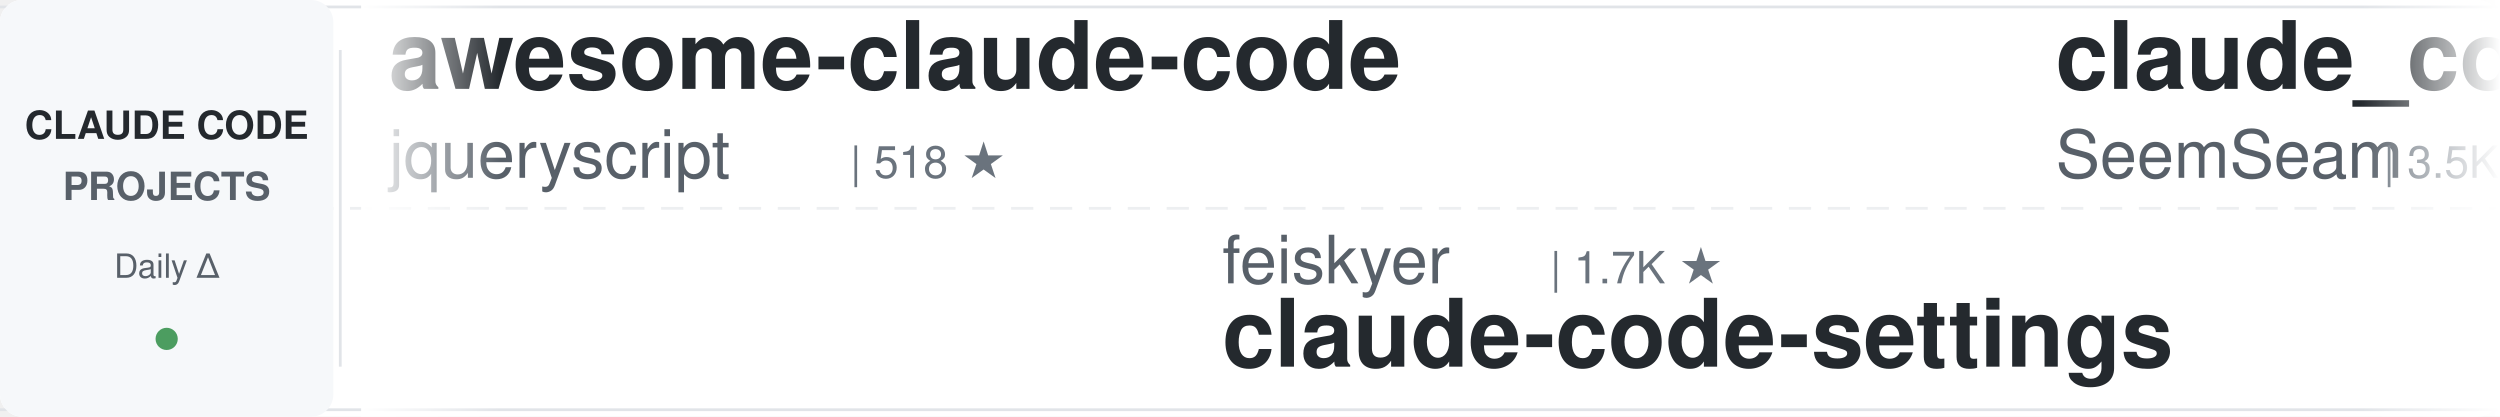
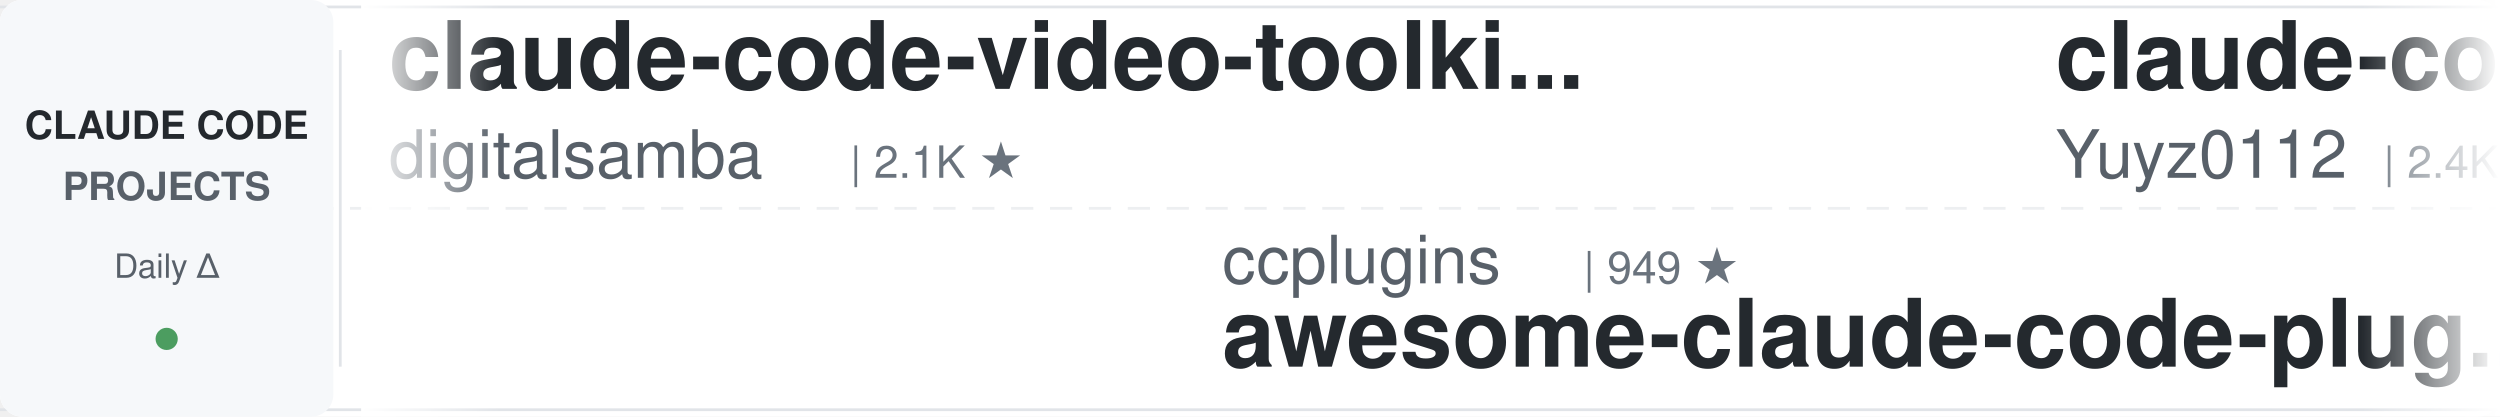
<svg xmlns="http://www.w3.org/2000/svg" width="900" height="150">
  <defs>
    <linearGradient id="leftFade" x1="0%" y1="0%" x2="100%" y2="0%">
      <stop offset="0%" style="stop-color:#ffffff;stop-opacity:1" />
      <stop offset="100%" style="stop-color:#ffffff;stop-opacity:0" />
    </linearGradient>
    <linearGradient id="rightFade" x1="0%" y1="0%" x2="100%" y2="0%">
      <stop offset="0%" style="stop-color:#ffffff;stop-opacity:0" />
      <stop offset="100%" style="stop-color:#ffffff;stop-opacity:1" />
    </linearGradient>
  </defs>
  <rect width="900" height="150" fill="#ffffff" rx="8" />
  <rect x="0" y="2" width="900" height="1" fill="#e1e4e8" />
  <rect x="0" y="147" width="900" height="1" fill="#e1e4e8" />
  <line x1="0" y1="75" x2="900" y2="75" stroke="#e1e4e8" stroke-width="1" stroke-dasharray="8 6" opacity="0.6" />
  <rect x="0" y="0" width="120" height="150" fill="#f6f8fa" rx="8" />
  <text x="60" y="50" font-family="-apple-system, BlinkMacSystemFont, 'Segoe UI', Helvetica, Arial, sans-serif" font-size="14" font-weight="600" fill="#24292e" text-anchor="middle">CLAUDE CODE</text>
  <text x="60" y="72" font-family="-apple-system, BlinkMacSystemFont, 'Segoe UI', Helvetica, Arial, sans-serif" font-size="14" font-weight="600" fill="#586069" text-anchor="middle">PROJECTS</text>
  <text x="60" y="100" font-family="-apple-system, BlinkMacSystemFont, 'Segoe UI', Helvetica, Arial, sans-serif" font-size="12" font-weight="500" fill="#586069" text-anchor="middle">Daily Δ</text>
  <circle cx="60" cy="122" r="4" fill="#22863a" opacity="0.8" />
  <rect x="122" y="18" width="1" height="114" fill="#e1e4e8" />
  <clipPath id="tickerClip">
    <rect x="130" y="0" width="770" height="150" />
  </clipPath>
  <g clip-path="url(#tickerClip)">
    <g id="tickerItems">
      <animateTransform attributeName="transform" attributeType="XML" type="translate" from="0 0" to="-3000 0" dur="54s" repeatCount="indefinite" />
      <g transform="translate(0, 0)">
-         <text x="140" y="32" font-family="-apple-system, BlinkMacSystemFont, 'Segoe UI', Helvetica, Arial, sans-serif" font-size="34" font-weight="600" fill="#24292e">awesome-claude-code</text>
-         <text x="140" y="64" font-family="-apple-system, BlinkMacSystemFont, 'Segoe UI', Helvetica, Arial, sans-serif" font-size="24" font-weight="400" fill="#586069">jqueryscript</text>
-         <text x="306" y="64" font-family="-apple-system, BlinkMacSystemFont, 'Segoe UI', Helvetica, Arial, sans-serif" font-size="16" font-weight="500" fill="#6a737d">| 518 ★</text>
+         <text x="140" y="32" font-family="-apple-system, BlinkMacSystemFont, 'Segoe UI', Helvetica, Arial, sans-serif" font-size="34" font-weight="600" fill="#24292e">claude-code-video-toolki...</text>
+         <text x="140" y="64" font-family="-apple-system, BlinkMacSystemFont, 'Segoe UI', Helvetica, Arial, sans-serif" font-size="24" font-weight="400" fill="#586069">digitalsamba</text>
+         <text x="306" y="64" font-family="-apple-system, BlinkMacSystemFont, 'Segoe UI', Helvetica, Arial, sans-serif" font-size="16" font-weight="500" fill="#6a737d">| 2.1K ★</text>
      </g>
      <g transform="translate(300, 0)">
-         <text x="140" y="102" font-family="-apple-system, BlinkMacSystemFont, 'Segoe UI', Helvetica, Arial, sans-serif" font-size="24" font-weight="400" fill="#586069">feiskyer</text>
-         <text x="258" y="102" font-family="-apple-system, BlinkMacSystemFont, 'Segoe UI', Helvetica, Arial, sans-serif" font-size="16" font-weight="500" fill="#6a737d">| 1.7K ★</text>
-         <text x="140" y="132" font-family="-apple-system, BlinkMacSystemFont, 'Segoe UI', Helvetica, Arial, sans-serif" font-size="34" font-weight="600" fill="#24292e">claude-code-settings</text>
+         <text x="140" y="102" font-family="-apple-system, BlinkMacSystemFont, 'Segoe UI', Helvetica, Arial, sans-serif" font-size="24" font-weight="400" fill="#586069">ccplugins</text>
+         <text x="270" y="102" font-family="-apple-system, BlinkMacSystemFont, 'Segoe UI', Helvetica, Arial, sans-serif" font-size="16" font-weight="500" fill="#6a737d">| 949 ★</text>
+         <text x="140" y="132" font-family="-apple-system, BlinkMacSystemFont, 'Segoe UI', Helvetica, Arial, sans-serif" font-size="34" font-weight="600" fill="#24292e">awesome-claude-code-plug...</text>
      </g>
      <g transform="translate(600, 0)">
-         <text x="140" y="32" font-family="-apple-system, BlinkMacSystemFont, 'Segoe UI', Helvetica, Arial, sans-serif" font-size="34" font-weight="600" fill="#24292e">claude_codex_bridge</text>
-         <text x="140" y="64" font-family="-apple-system, BlinkMacSystemFont, 'Segoe UI', Helvetica, Arial, sans-serif" font-size="24" font-weight="400" fill="#586069">SeemSeam</text>
-         <text x="258" y="64" font-family="-apple-system, BlinkMacSystemFont, 'Segoe UI', Helvetica, Arial, sans-serif" font-size="16" font-weight="500" fill="#6a737d">| 3.5K ★</text>
+         <text x="140" y="32" font-family="-apple-system, BlinkMacSystemFont, 'Segoe UI', Helvetica, Arial, sans-serif" font-size="34" font-weight="600" fill="#24292e">claude-code-reverse</text>
+         <text x="140" y="64" font-family="-apple-system, BlinkMacSystemFont, 'Segoe UI', Helvetica, Arial, sans-serif" font-size="24" font-weight="400" fill="#586069">Yuyz0112</text>
+         <text x="258" y="64" font-family="-apple-system, BlinkMacSystemFont, 'Segoe UI', Helvetica, Arial, sans-serif" font-size="16" font-weight="500" fill="#6a737d">| 2.4K ★</text>
      </g>
      <g transform="translate(900, 0)">
-         <text x="140" y="102" font-family="-apple-system, BlinkMacSystemFont, 'Segoe UI', Helvetica, Arial, sans-serif" font-size="24" font-weight="400" fill="#586069">diet103</text>
-         <text x="246" y="102" font-family="-apple-system, BlinkMacSystemFont, 'Segoe UI', Helvetica, Arial, sans-serif" font-size="16" font-weight="500" fill="#6a737d">| 10.0K ★</text>
-         <text x="140" y="132" font-family="-apple-system, BlinkMacSystemFont, 'Segoe UI', Helvetica, Arial, sans-serif" font-size="34" font-weight="600" fill="#24292e">claude-code-infrastructu...</text>
+         <text x="140" y="102" font-family="-apple-system, BlinkMacSystemFont, 'Segoe UI', Helvetica, Arial, sans-serif" font-size="24" font-weight="400" fill="#586069">fuergaosi233</text>
+         <text x="306" y="102" font-family="-apple-system, BlinkMacSystemFont, 'Segoe UI', Helvetica, Arial, sans-serif" font-size="16" font-weight="500" fill="#6a737d">| 2.8K ★</text>
+         <text x="140" y="132" font-family="-apple-system, BlinkMacSystemFont, 'Segoe UI', Helvetica, Arial, sans-serif" font-size="34" font-weight="600" fill="#24292e">claude-code-proxy</text>
      </g>
      <g transform="translate(1200, 0)">
-         <text x="140" y="32" font-family="-apple-system, BlinkMacSystemFont, 'Segoe UI', Helvetica, Arial, sans-serif" font-size="34" font-weight="600" fill="#24292e">claude-code-from-scratch</text>
-         <text x="140" y="64" font-family="-apple-system, BlinkMacSystemFont, 'Segoe UI', Helvetica, Arial, sans-serif" font-size="24" font-weight="400" fill="#586069">Windy3f3f3f3f</text>
-         <text x="318" y="64" font-family="-apple-system, BlinkMacSystemFont, 'Segoe UI', Helvetica, Arial, sans-serif" font-size="16" font-weight="500" fill="#6a737d">| 2.7K ★</text>
+         <text x="140" y="32" font-family="-apple-system, BlinkMacSystemFont, 'Segoe UI', Helvetica, Arial, sans-serif" font-size="34" font-weight="600" fill="#24292e">arcads-claude-code</text>
+         <text x="140" y="64" font-family="-apple-system, BlinkMacSystemFont, 'Segoe UI', Helvetica, Arial, sans-serif" font-size="24" font-weight="400" fill="#586069">krusemediallc</text>
+         <text x="318" y="64" font-family="-apple-system, BlinkMacSystemFont, 'Segoe UI', Helvetica, Arial, sans-serif" font-size="16" font-weight="500" fill="#6a737d">| 1.5K ★</text>
      </g>
      <g transform="translate(1500, 0)">
-         <text x="140" y="102" font-family="-apple-system, BlinkMacSystemFont, 'Segoe UI', Helvetica, Arial, sans-serif" font-size="24" font-weight="400" fill="#586069">overwirehq</text>
-         <text x="282" y="102" font-family="-apple-system, BlinkMacSystemFont, 'Segoe UI', Helvetica, Arial, sans-serif" font-size="16" font-weight="500" fill="#6a737d">| 2.8K ★</text>
-         <text x="140" y="132" font-family="-apple-system, BlinkMacSystemFont, 'Segoe UI', Helvetica, Arial, sans-serif" font-size="34" font-weight="600" fill="#24292e">claude-code-telegram</text>
+         <text x="140" y="102" font-family="-apple-system, BlinkMacSystemFont, 'Segoe UI', Helvetica, Arial, sans-serif" font-size="24" font-weight="400" fill="#586069">Donchitos</text>
+         <text x="270" y="102" font-family="-apple-system, BlinkMacSystemFont, 'Segoe UI', Helvetica, Arial, sans-serif" font-size="16" font-weight="500" fill="#6a737d">| 25.3K ★</text>
+         <text x="140" y="132" font-family="-apple-system, BlinkMacSystemFont, 'Segoe UI', Helvetica, Arial, sans-serif" font-size="34" font-weight="600" fill="#24292e">Claude-Code-Game-Studios</text>
      </g>
      <g transform="translate(1800, 0)">
-         <text x="140" y="32" font-family="-apple-system, BlinkMacSystemFont, 'Segoe UI', Helvetica, Arial, sans-serif" font-size="34" font-weight="600" fill="#24292e">claude-code-tudou</text>
-         <text x="140" y="64" font-family="-apple-system, BlinkMacSystemFont, 'Segoe UI', Helvetica, Arial, sans-serif" font-size="24" font-weight="400" fill="#586069">AICoderTudou</text>
-         <text x="306" y="64" font-family="-apple-system, BlinkMacSystemFont, 'Segoe UI', Helvetica, Arial, sans-serif" font-size="16" font-weight="500" fill="#6a737d">| 494 ★</text>
+         <text x="140" y="32" font-family="-apple-system, BlinkMacSystemFont, 'Segoe UI', Helvetica, Arial, sans-serif" font-size="34" font-weight="600" fill="#24292e">claude-code-source</text>
+         <text x="140" y="64" font-family="-apple-system, BlinkMacSystemFont, 'Segoe UI', Helvetica, Arial, sans-serif" font-size="24" font-weight="400" fill="#586069">AprilNEA</text>
+         <text x="258" y="64" font-family="-apple-system, BlinkMacSystemFont, 'Segoe UI', Helvetica, Arial, sans-serif" font-size="16" font-weight="500" fill="#6a737d">| 391 ★</text>
      </g>
      <g transform="translate(2100, 0)">
-         <text x="140" y="102" font-family="-apple-system, BlinkMacSystemFont, 'Segoe UI', Helvetica, Arial, sans-serif" font-size="24" font-weight="400" fill="#586069">Maciek-roboblog</text>
-         <text x="342" y="102" font-family="-apple-system, BlinkMacSystemFont, 'Segoe UI', Helvetica, Arial, sans-serif" font-size="16" font-weight="500" fill="#6a737d">| 8.7K ★</text>
-         <text x="140" y="132" font-family="-apple-system, BlinkMacSystemFont, 'Segoe UI', Helvetica, Arial, sans-serif" font-size="34" font-weight="600" fill="#24292e">Claude-Code-Usage-Monito...</text>
+         <text x="140" y="102" font-family="-apple-system, BlinkMacSystemFont, 'Segoe UI', Helvetica, Arial, sans-serif" font-size="24" font-weight="400" fill="#586069">kodu-ai</text>
+         <text x="246" y="102" font-family="-apple-system, BlinkMacSystemFont, 'Segoe UI', Helvetica, Arial, sans-serif" font-size="16" font-weight="500" fill="#6a737d">| 5.2K ★</text>
+         <text x="140" y="132" font-family="-apple-system, BlinkMacSystemFont, 'Segoe UI', Helvetica, Arial, sans-serif" font-size="34" font-weight="600" fill="#24292e">claude-coder</text>
      </g>
      <g transform="translate(2400, 0)">
-         <text x="140" y="32" font-family="-apple-system, BlinkMacSystemFont, 'Segoe UI', Helvetica, Arial, sans-serif" font-size="34" font-weight="600" fill="#24292e">claude-code-proxy</text>
-         <text x="140" y="64" font-family="-apple-system, BlinkMacSystemFont, 'Segoe UI', Helvetica, Arial, sans-serif" font-size="24" font-weight="400" fill="#586069">fuergaosi233</text>
-         <text x="306" y="64" font-family="-apple-system, BlinkMacSystemFont, 'Segoe UI', Helvetica, Arial, sans-serif" font-size="16" font-weight="500" fill="#6a737d">| 2.8K ★</text>
+         <text x="140" y="32" font-family="-apple-system, BlinkMacSystemFont, 'Segoe UI', Helvetica, Arial, sans-serif" font-size="34" font-weight="600" fill="#24292e">claude-code-action</text>
+         <text x="140" y="64" font-family="-apple-system, BlinkMacSystemFont, 'Segoe UI', Helvetica, Arial, sans-serif" font-size="24" font-weight="400" fill="#586069">anthropics</text>
+         <text x="282" y="64" font-family="-apple-system, BlinkMacSystemFont, 'Segoe UI', Helvetica, Arial, sans-serif" font-size="16" font-weight="500" fill="#6a737d">| 8.9K ★</text>
      </g>
      <g transform="translate(2700, 0)">
-         <text x="140" y="102" font-family="-apple-system, BlinkMacSystemFont, 'Segoe UI', Helvetica, Arial, sans-serif" font-size="24" font-weight="400" fill="#586069">OneRedOak</text>
-         <text x="270" y="102" font-family="-apple-system, BlinkMacSystemFont, 'Segoe UI', Helvetica, Arial, sans-serif" font-size="16" font-weight="500" fill="#6a737d">| 3.9K ★</text>
-         <text x="140" y="132" font-family="-apple-system, BlinkMacSystemFont, 'Segoe UI', Helvetica, Arial, sans-serif" font-size="34" font-weight="600" fill="#24292e">claude-code-workflows</text>
+         <text x="140" y="102" font-family="-apple-system, BlinkMacSystemFont, 'Segoe UI', Helvetica, Arial, sans-serif" font-size="24" font-weight="400" fill="#586069">nicedreamzapp</text>
+         <text x="318" y="102" font-family="-apple-system, BlinkMacSystemFont, 'Segoe UI', Helvetica, Arial, sans-serif" font-size="16" font-weight="500" fill="#6a737d">| 3.3K ★</text>
+         <text x="140" y="132" font-family="-apple-system, BlinkMacSystemFont, 'Segoe UI', Helvetica, Arial, sans-serif" font-size="34" font-weight="600" fill="#24292e">claude-code-local</text>
      </g>
      <g transform="translate(3000, 0)">
-         <text x="140" y="32" font-family="-apple-system, BlinkMacSystemFont, 'Segoe UI', Helvetica, Arial, sans-serif" font-size="34" font-weight="600" fill="#24292e">awesome-claude-code</text>
-         <text x="140" y="64" font-family="-apple-system, BlinkMacSystemFont, 'Segoe UI', Helvetica, Arial, sans-serif" font-size="24" font-weight="400" fill="#586069">jqueryscript</text>
-         <text x="306" y="64" font-family="-apple-system, BlinkMacSystemFont, 'Segoe UI', Helvetica, Arial, sans-serif" font-size="16" font-weight="500" fill="#6a737d">| 518 ★</text>
+         <text x="140" y="32" font-family="-apple-system, BlinkMacSystemFont, 'Segoe UI', Helvetica, Arial, sans-serif" font-size="34" font-weight="600" fill="#24292e">claude-code-video-toolki...</text>
+         <text x="140" y="64" font-family="-apple-system, BlinkMacSystemFont, 'Segoe UI', Helvetica, Arial, sans-serif" font-size="24" font-weight="400" fill="#586069">digitalsamba</text>
+         <text x="306" y="64" font-family="-apple-system, BlinkMacSystemFont, 'Segoe UI', Helvetica, Arial, sans-serif" font-size="16" font-weight="500" fill="#6a737d">| 2.1K ★</text>
      </g>
      <g transform="translate(3300, 0)">
-         <text x="140" y="102" font-family="-apple-system, BlinkMacSystemFont, 'Segoe UI', Helvetica, Arial, sans-serif" font-size="24" font-weight="400" fill="#586069">feiskyer</text>
-         <text x="258" y="102" font-family="-apple-system, BlinkMacSystemFont, 'Segoe UI', Helvetica, Arial, sans-serif" font-size="16" font-weight="500" fill="#6a737d">| 1.7K ★</text>
-         <text x="140" y="132" font-family="-apple-system, BlinkMacSystemFont, 'Segoe UI', Helvetica, Arial, sans-serif" font-size="34" font-weight="600" fill="#24292e">claude-code-settings</text>
+         <text x="140" y="102" font-family="-apple-system, BlinkMacSystemFont, 'Segoe UI', Helvetica, Arial, sans-serif" font-size="24" font-weight="400" fill="#586069">ccplugins</text>
+         <text x="270" y="102" font-family="-apple-system, BlinkMacSystemFont, 'Segoe UI', Helvetica, Arial, sans-serif" font-size="16" font-weight="500" fill="#6a737d">| 949 ★</text>
+         <text x="140" y="132" font-family="-apple-system, BlinkMacSystemFont, 'Segoe UI', Helvetica, Arial, sans-serif" font-size="34" font-weight="600" fill="#24292e">awesome-claude-code-plug...</text>
      </g>
      <g transform="translate(3600, 0)">
-         <text x="140" y="32" font-family="-apple-system, BlinkMacSystemFont, 'Segoe UI', Helvetica, Arial, sans-serif" font-size="34" font-weight="600" fill="#24292e">claude_codex_bridge</text>
-         <text x="140" y="64" font-family="-apple-system, BlinkMacSystemFont, 'Segoe UI', Helvetica, Arial, sans-serif" font-size="24" font-weight="400" fill="#586069">SeemSeam</text>
-         <text x="258" y="64" font-family="-apple-system, BlinkMacSystemFont, 'Segoe UI', Helvetica, Arial, sans-serif" font-size="16" font-weight="500" fill="#6a737d">| 3.5K ★</text>
+         <text x="140" y="32" font-family="-apple-system, BlinkMacSystemFont, 'Segoe UI', Helvetica, Arial, sans-serif" font-size="34" font-weight="600" fill="#24292e">claude-code-reverse</text>
+         <text x="140" y="64" font-family="-apple-system, BlinkMacSystemFont, 'Segoe UI', Helvetica, Arial, sans-serif" font-size="24" font-weight="400" fill="#586069">Yuyz0112</text>
+         <text x="258" y="64" font-family="-apple-system, BlinkMacSystemFont, 'Segoe UI', Helvetica, Arial, sans-serif" font-size="16" font-weight="500" fill="#6a737d">| 2.4K ★</text>
      </g>
      <g transform="translate(3900, 0)">
-         <text x="140" y="102" font-family="-apple-system, BlinkMacSystemFont, 'Segoe UI', Helvetica, Arial, sans-serif" font-size="24" font-weight="400" fill="#586069">diet103</text>
-         <text x="246" y="102" font-family="-apple-system, BlinkMacSystemFont, 'Segoe UI', Helvetica, Arial, sans-serif" font-size="16" font-weight="500" fill="#6a737d">| 10.0K ★</text>
-         <text x="140" y="132" font-family="-apple-system, BlinkMacSystemFont, 'Segoe UI', Helvetica, Arial, sans-serif" font-size="34" font-weight="600" fill="#24292e">claude-code-infrastructu...</text>
+         <text x="140" y="102" font-family="-apple-system, BlinkMacSystemFont, 'Segoe UI', Helvetica, Arial, sans-serif" font-size="24" font-weight="400" fill="#586069">fuergaosi233</text>
+         <text x="306" y="102" font-family="-apple-system, BlinkMacSystemFont, 'Segoe UI', Helvetica, Arial, sans-serif" font-size="16" font-weight="500" fill="#6a737d">| 2.8K ★</text>
+         <text x="140" y="132" font-family="-apple-system, BlinkMacSystemFont, 'Segoe UI', Helvetica, Arial, sans-serif" font-size="34" font-weight="600" fill="#24292e">claude-code-proxy</text>
      </g>
    </g>
  </g>
  <rect x="130" y="0" width="50" height="150" fill="url(#leftFade)" />
  <rect x="850" y="0" width="50" height="150" fill="url(#rightFade)" />
</svg>
